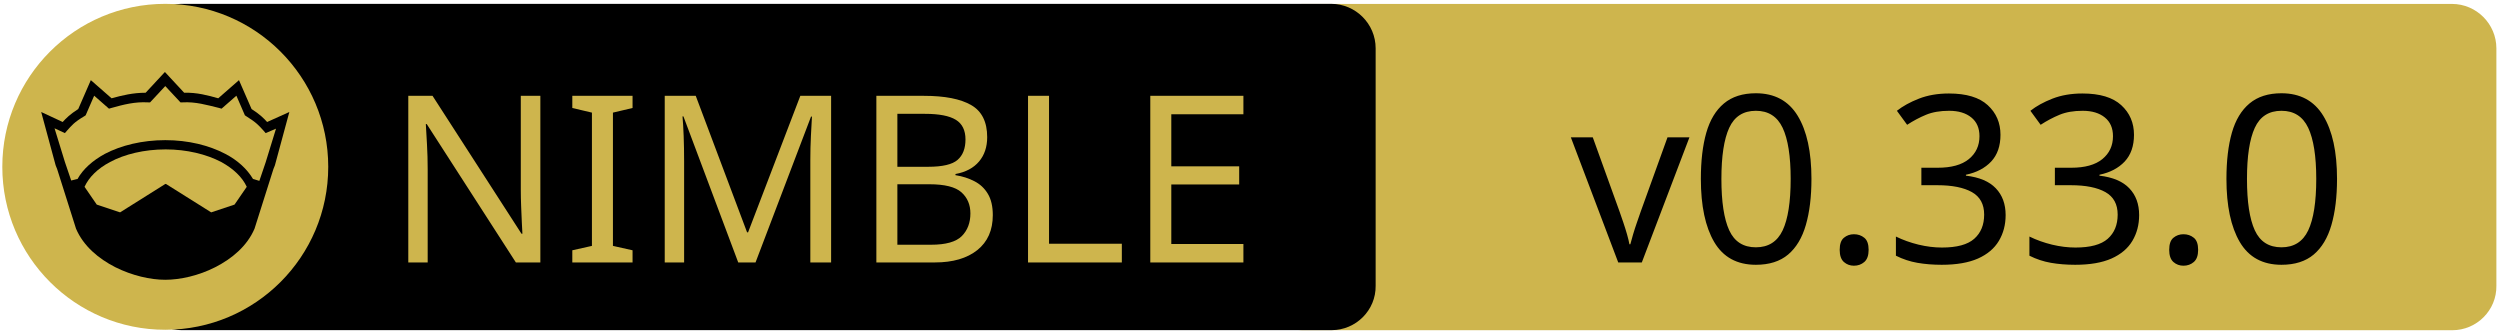
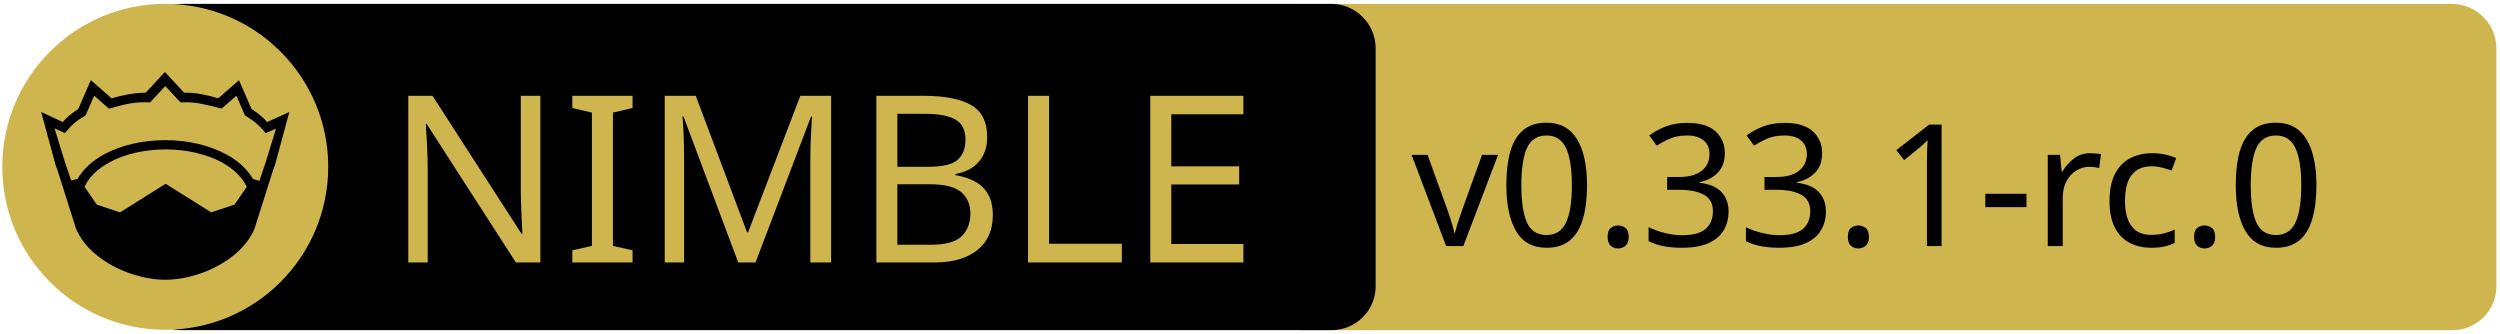
<svg xmlns="http://www.w3.org/2000/svg" xmlns:xlink="http://www.w3.org/1999/xlink" width="675" height="90" xml:space="preserve" version="1.1">
  <a xlink:href="https://github.com/waku-org/nwaku">
    <g>
      <path fill="#CEB54D" id="svg_15" d="m662.123,89.159l-310.5,0c-6.6,0 -12,-5.4 -12,-12l0,-64.1c0,-6.6 5.4,-12 12,-12l310.4,0c6.6,0 12,5.4 12,12l0,64.1c0.1,6.6 -5.3,12 -11.9,12z" />
      <path id="svg_1" d="m359.524,89.139l-310.5,0c-6.6,0 -12,-5.4 -12,-12l0,-64.1c0,-6.6 5.4,-12 12,-12l310.4,0c6.6,0 12,5.4 12,12l0,64.1c0.1,6.6 -5.3,12 -11.9,12z" />
      <rect id="svg_2" fill="none" height="45.9" width="315.3" class="st0" y="24.539" x="60.224" />
      <circle id="svg_4" fill="#CEB54D" r="44" cy="45.039" cx="44.624" class="st1" />
      <g id="XMLID_4_">
        <path id="svg_5" d="m78.124,30.239l-3.9,14.4l-0.4,1l-5.1,16.1c0,0 0,0 0,0c-2,4.7 -6.1,8.1 -10.6,10.4c-4.5,2.3 -9.5,3.4 -13.5,3.4c-4,0 -8.9,-1.1 -13.5,-3.4c-4.5,-2.3 -8.6,-5.7 -10.6,-10.4c0,0 0,0 0,0l-5.1,-16.1l-0.4,-1l-3.9,-14.4l5.8,2.7c0.9,-1 2,-2.1 4.2,-3.5l3.4,-7.8l5.6,4.9c2.9,-0.8 5.8,-1.5 9.2,-1.5l5.2,-5.6l5.2,5.6c3.4,-0.1 6.4,0.7 9.2,1.5l5.6,-4.9l3.4,7.8c2.2,1.4 3.3,2.5 4.2,3.5l6,-2.7z" />
        <g id="XMLID_6_">
          <g id="svg_6">
            <path id="svg_7" fill="#CEB54D" d="m66.624,50.439l-3.3,4.8l-6.3,2.1l-12.1,-7.6c-0.1,-0.1 -0.3,-0.1 -0.4,0l-12.1,7.6l-6.3,-2.1l-3.3,-4.8c1.2,-2.6 3.5,-4.9 6.9,-6.7c3.9,-2.1 9.2,-3.4 15,-3.4c5.7,0 11,1.3 15,3.4c3.3,1.8 5.7,4.1 6.9,6.7z" class="st1" />
          </g>
          <g id="svg_8" />
        </g>
        <g id="XMLID_5_">
          <g id="svg_9">
            <path id="svg_10" fill="#CEB54D" d="m74.524,34.739l-2.8,9.1l-1.7,5l-1.6,-0.5c0,0 -0.1,0 -0.1,0c-1.6,-2.7 -4.2,-5.1 -7.5,-6.8c-4.4,-2.3 -10,-3.7 -16.2,-3.7c-6.2,0 -11.9,1.4 -16.3,3.7c-3.3,1.8 -5.9,4.1 -7.4,6.8c0,0 -0.1,0 -0.1,0l-1.6,0.4l-1.7,-5l-2.8,-9.1l2.8,1.3l0.6,-0.7c1.2,-1.3 1.8,-2.2 4.7,-3.9l0.3,-0.2l2.3,-5.3l4,3.5l0.7,-0.2c3.2,-0.9 6.3,-1.7 9.8,-1.5l0.6,0l4.1,-4.4l4.1,4.4l0.6,0c3.5,-0.2 6.5,0.7 9.8,1.5l0.7,0.2l4,-3.5l2.3,5.3l0.3,0.2c2.9,1.8 3.5,2.6 4.7,3.9l0.6,0.7l2.8,-1.2z" class="st1" />
          </g>
          <g id="svg_11" />
        </g>
      </g>
      <text x="-442" y="-350.021" id="svg_16" font-size="63px" font-family="'PT Sans Caption', 'Tahoma', 'Helvetica Neue Medium', 'PT Sans', sans-serif" fill="#CEB54D" class="st1 st2 st3" transform="matrix(1 0 0 1 546.13 420.879)">NIMBLE</text>
-       <text x="-122.0" y="-350.012" id="svg_17" font-size="63.012px" font-family="'PT Sans Caption', 'Tahoma', 'Helvetica Neue Medium', 'PT Sans', sans-serif" fill="#000000" class="st1 st2 st3" transform="matrix(1 0 0 1 546.13 420.879)">v0.33.0</text>
+       <text x="-165" y="-354.438" id="svg_17" font-size="45.938px" font-family="'PT Sans Caption', 'Tahoma', 'Helvetica Neue Medium', 'PT Sans', sans-serif" fill="#000000" class="st1 st2 st3" transform="matrix(1 0 0 1 546.13 420.879)">v0.33.1-rc.0</text>
    </g>
  </a>
</svg>
